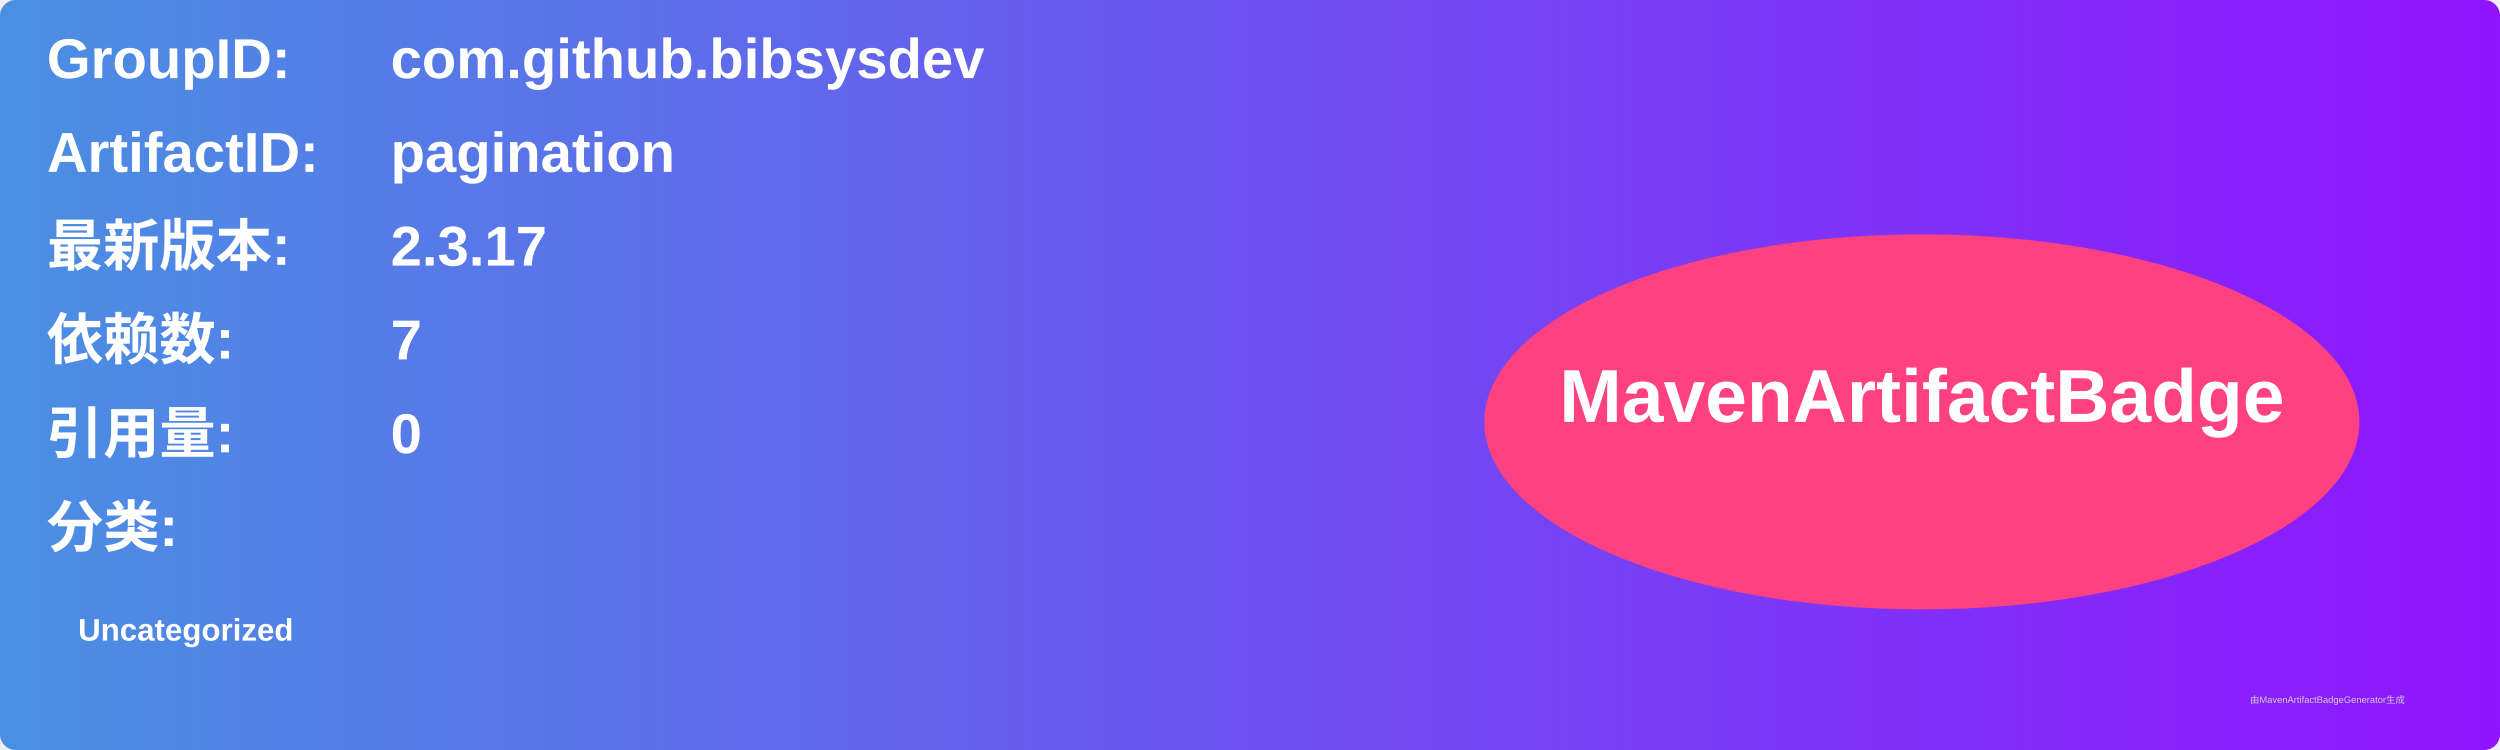
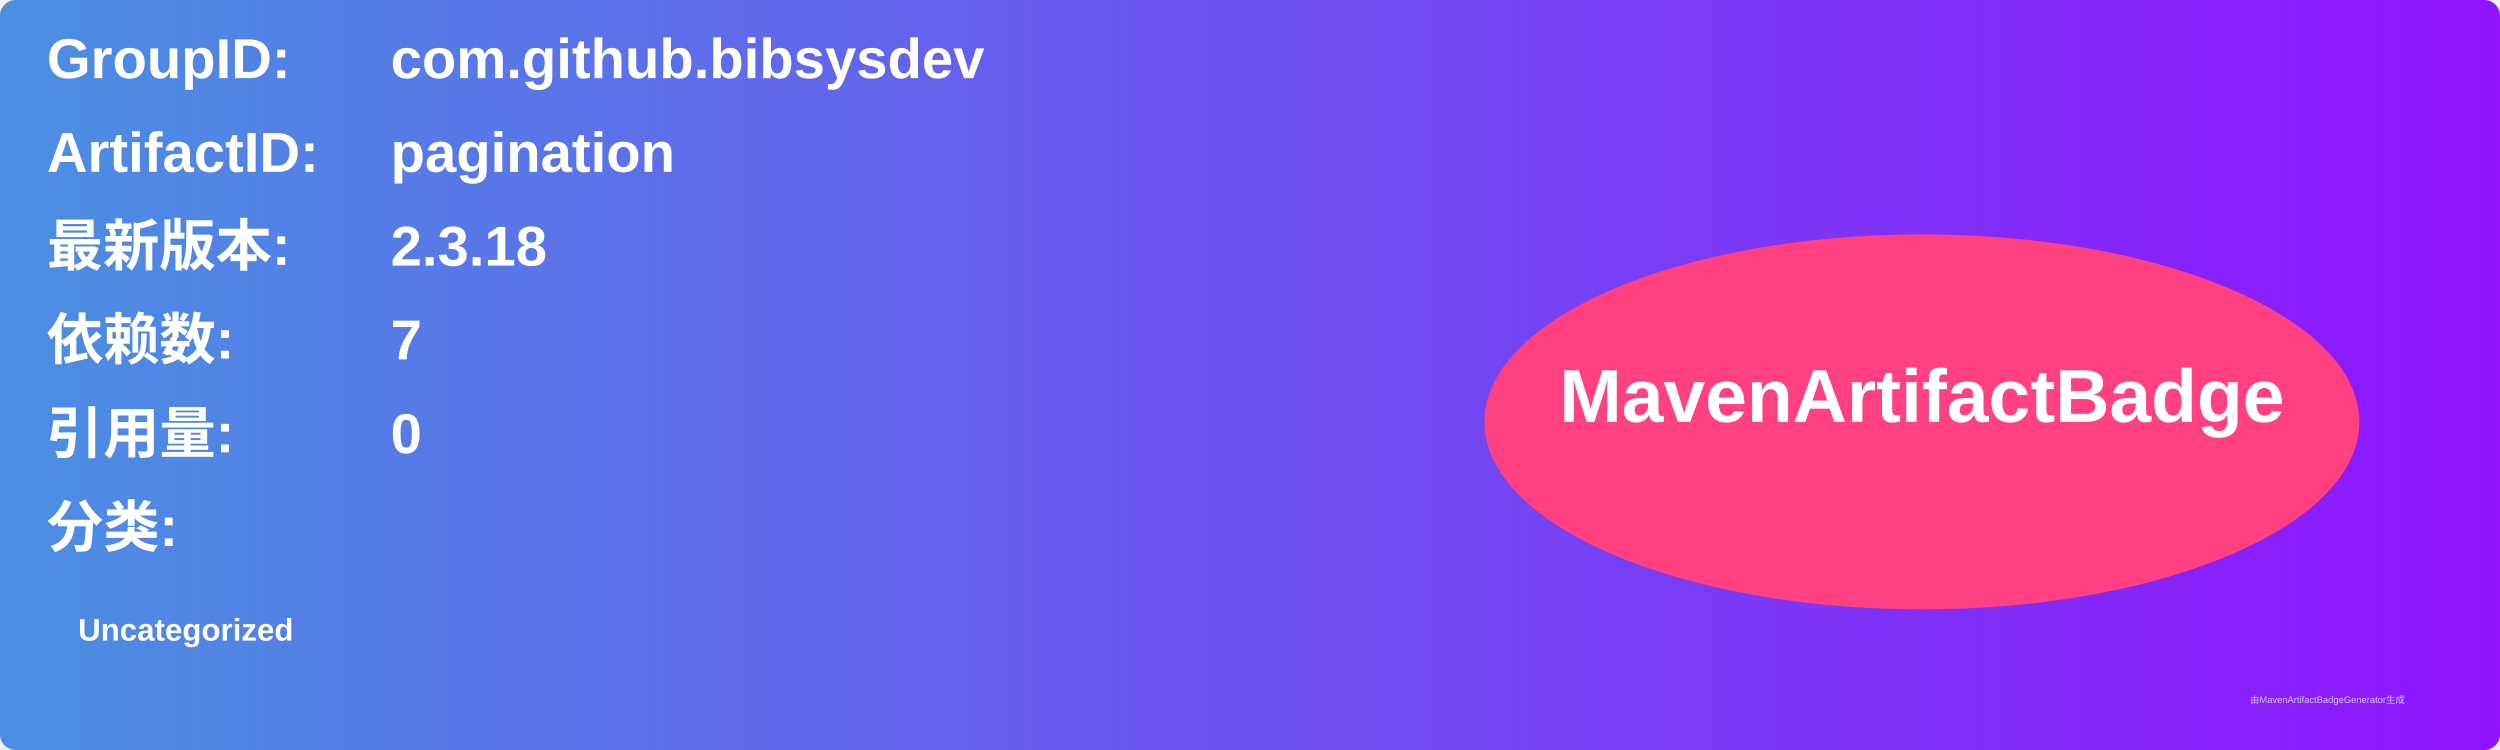
<svg xmlns="http://www.w3.org/2000/svg" width="800" height="240" viewBox="0 0 800 240">
  <linearGradient id="grad" x1="0%" y1="0%" x2="100%" y2="0%">
    <stop offset="0%" stop-color="#4a90e2" />
    <stop offset="100%" stop-color="#9013fe" />
  </linearGradient>
  <rect width="100%" height="100%" rx="5" ry="5" fill="url(#grad)" />
  <g transform="translate(15, 15)">
    <text x="0" y="10" font-family="Arial" font-size="18" fill="white" font-weight="bold" width="260">GroupID:</text>
    <text x="110" y="10" font-family="Arial" font-size="18" fill="white" font-weight="bold" width="460">com.github.bibsysdev</text>
    <text x="0" y="40" font-family="Arial" font-size="18" fill="white" font-weight="bold" width="260">ArtifactID:</text>
    <text x="110" y="40" font-family="Arial" font-size="18" fill="white" font-weight="bold" width="460">pagination</text>
    <text x="0" y="70" font-family="Arial" font-size="18" fill="white" font-weight="bold">最新版本:</text>
    <text x="110" y="70" font-family="Arial" font-size="18" fill="white" font-weight="bold">
-       <tspan font-weight="bold">2.3.17</tspan>
+       <tspan font-weight="bold">2.3.18</tspan>
    </text>
    <text x="0" y="100" font-family="Arial" font-size="18" fill="white" font-weight="bold">依赖数: </text>
    <text x="110" y="100" font-family="Arial" font-size="18" fill="white">
      <tspan font-weight="bold">7</tspan>
    </text>
    <text x="0" y="130" font-family="Arial" font-size="18" fill="white" font-weight="bold">引用量: </text>
    <text x="110" y="130" font-family="Arial" font-size="18" fill="white">
      <tspan font-weight="bold">0</tspan>
    </text>
    <text x="0" y="160" font-family="Arial" font-size="18" fill="white" font-weight="bold">分类:</text>
    <text x="10" y="190" font-family="Arial" font-size="10" fill="white">
      <tspan font-weight="bold">Uncategorized</tspan>
    </text>
    <ellipse cx="600" cy="120" rx="140" ry="60" fill="#ff4081" />
    <text x="600" y="120" text-anchor="middle" font-family="Arial" font-size="24" fill="white" font-weight="bold">MavenArtifactBadge</text>
  </g>
  <text x="720" y="225" font-family="Arial" font-size="3" fill="#d0d0d0">由MavenArtifactBadgeGenerator生成</text>
</svg>
